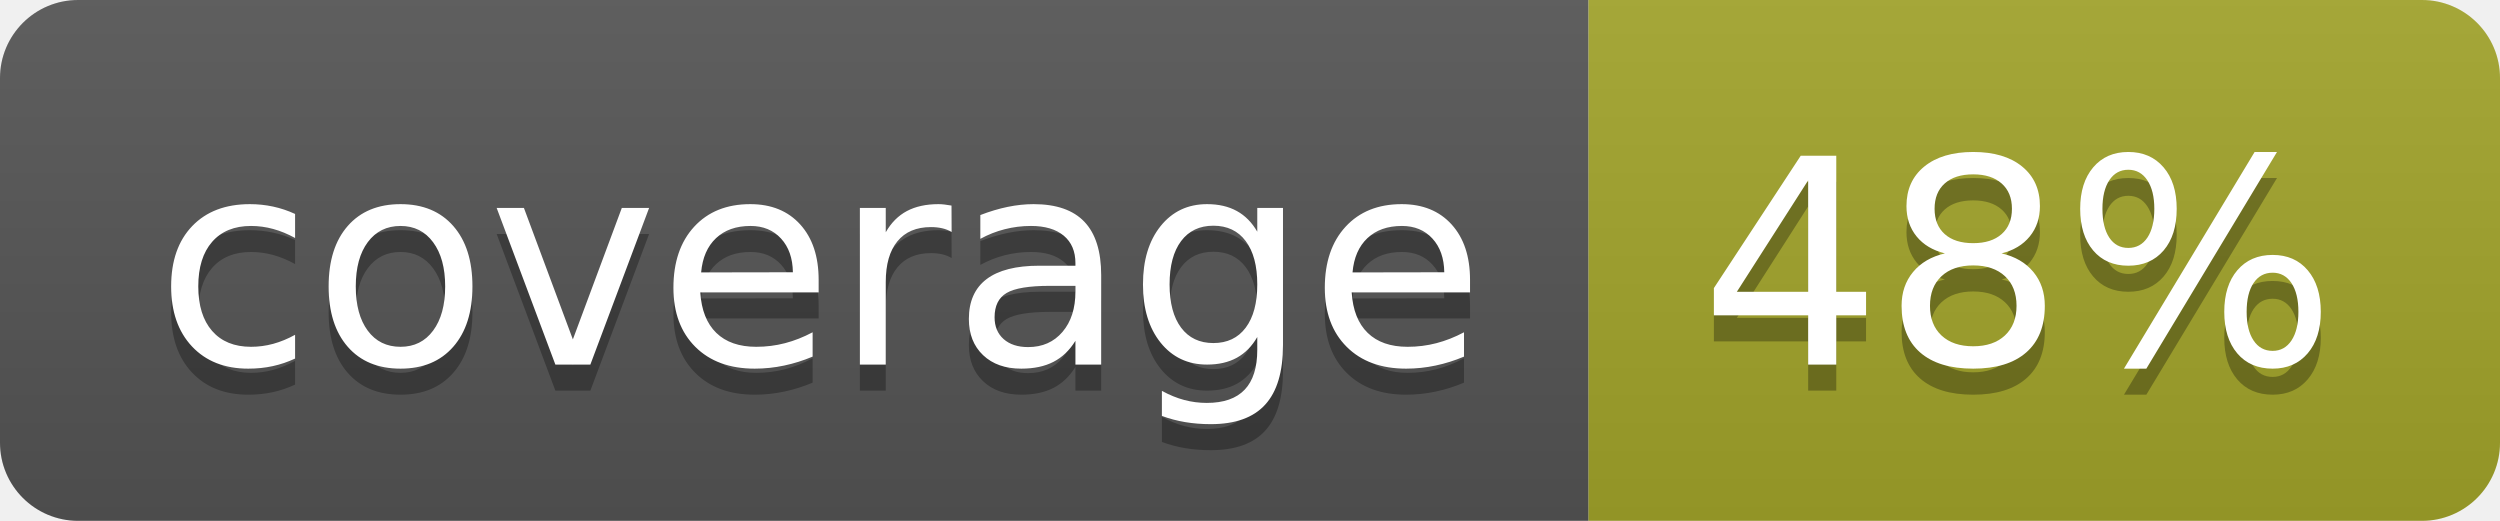
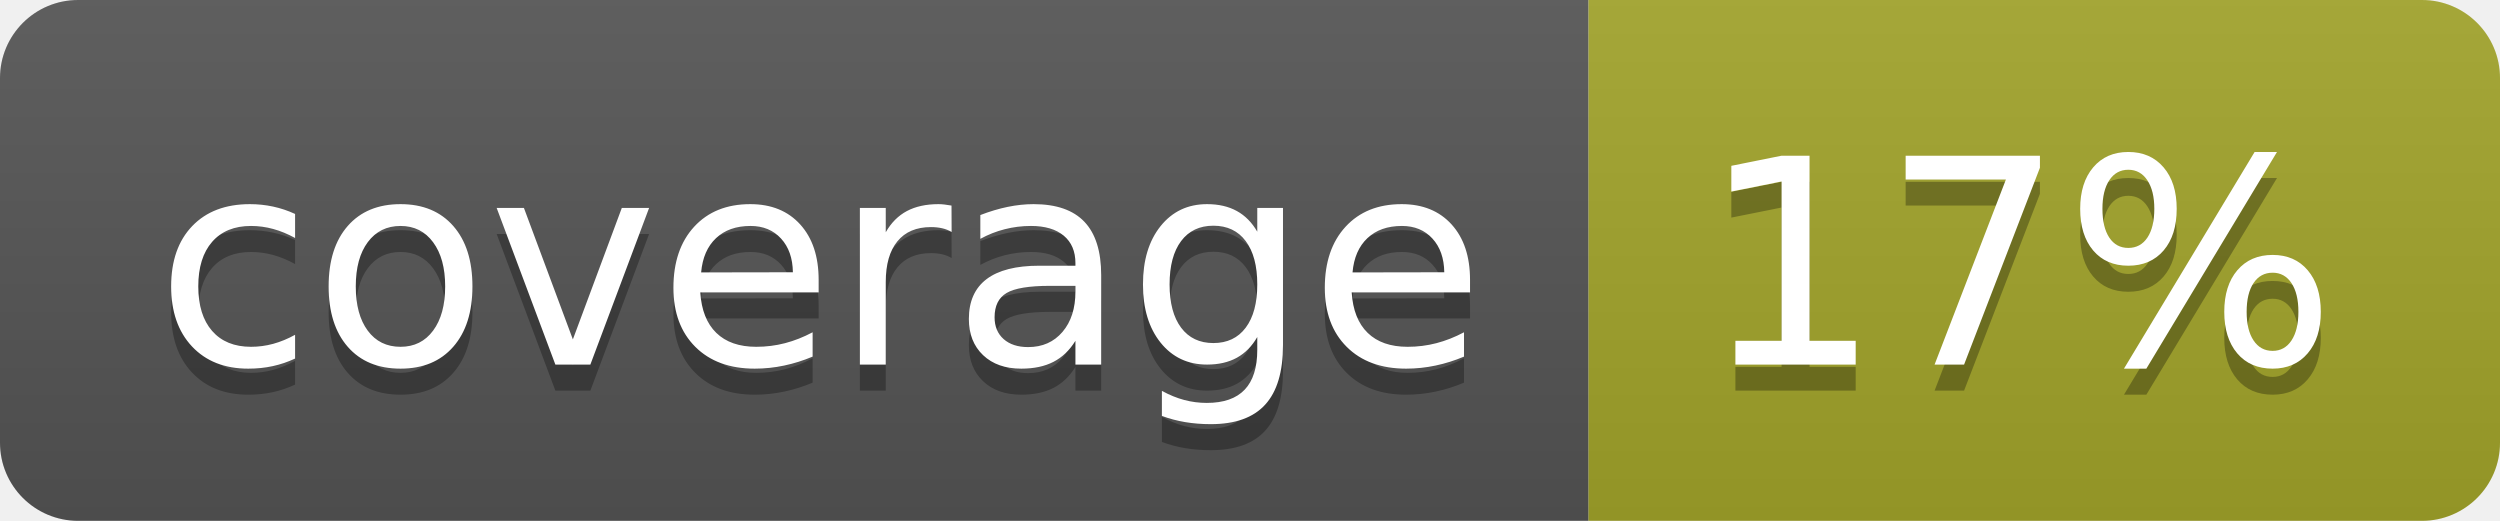
<svg xmlns="http://www.w3.org/2000/svg" width="96" height="20">
  <linearGradient id="b" x2="0" y2="100%">
    <stop offset="0" stop-color="#bbb" stop-opacity=".1" />
    <stop offset="1" stop-opacity=".1" />
  </linearGradient>
  <clipPath id="a">
    <rect width="96" height="20" rx="3" fill="#fff" />
  </clipPath>
  <g clip-path="url(#a)">
    <path fill="#555" d="M0 0h61v20H0z" />
    <path fill="#A3A52A" d="M61 0h35v20H61z" />
    <path fill="url(#b)" d="M0 0h96v20H0z" />
  </g>
  <g fill="#fff" text-anchor="middle" font-family="DejaVu Sans,Verdana,Geneva,sans-serif" font-size="110">
    <text x="315" y="150" fill="#010101" fill-opacity=".3" transform="scale(.1)" textLength="510">coverage</text>
    <text x="315" y="140" transform="scale(.1)" textLength="510">coverage</text>
-     <text x="775" y="150" fill="#010101" fill-opacity=".3" transform="scale(.1)" textLength="250">48%</text>
-     <text x="775" y="140" transform="scale(.1)" textLength="250">48%</text>
+     <text x="775" y="150" fill="#010101" fill-opacity=".3" transform="scale(.1)" textLength="250">17%</text>
+     <text x="775" y="140" transform="scale(.1)" textLength="250">17%</text>
  </g>
</svg>
